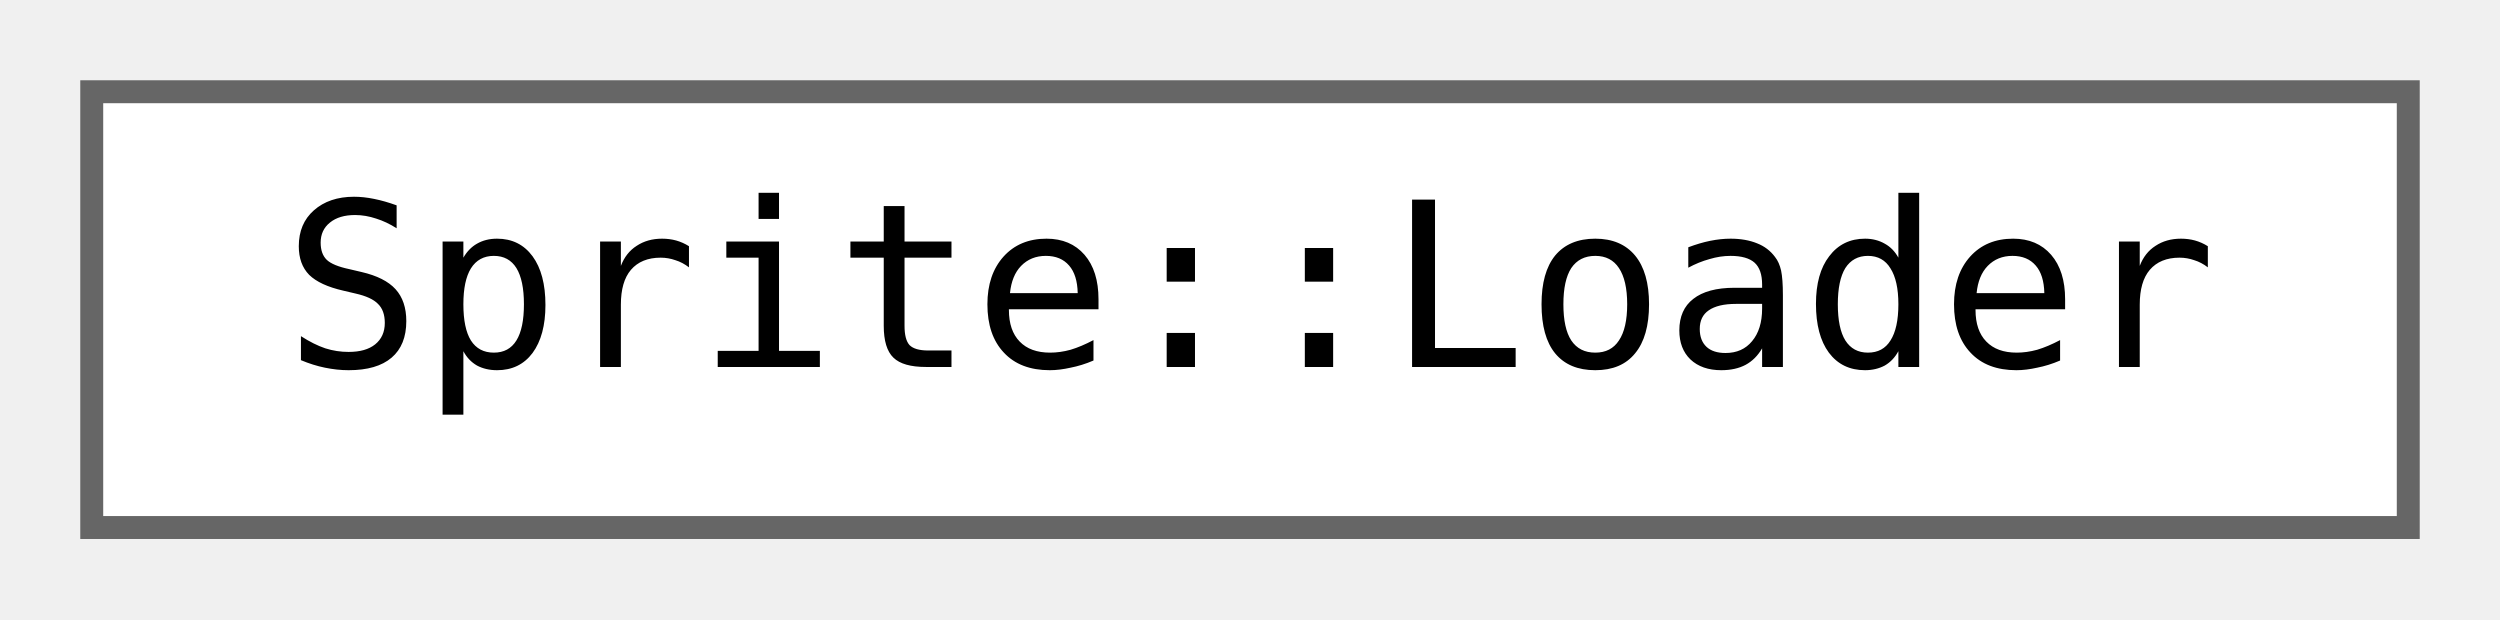
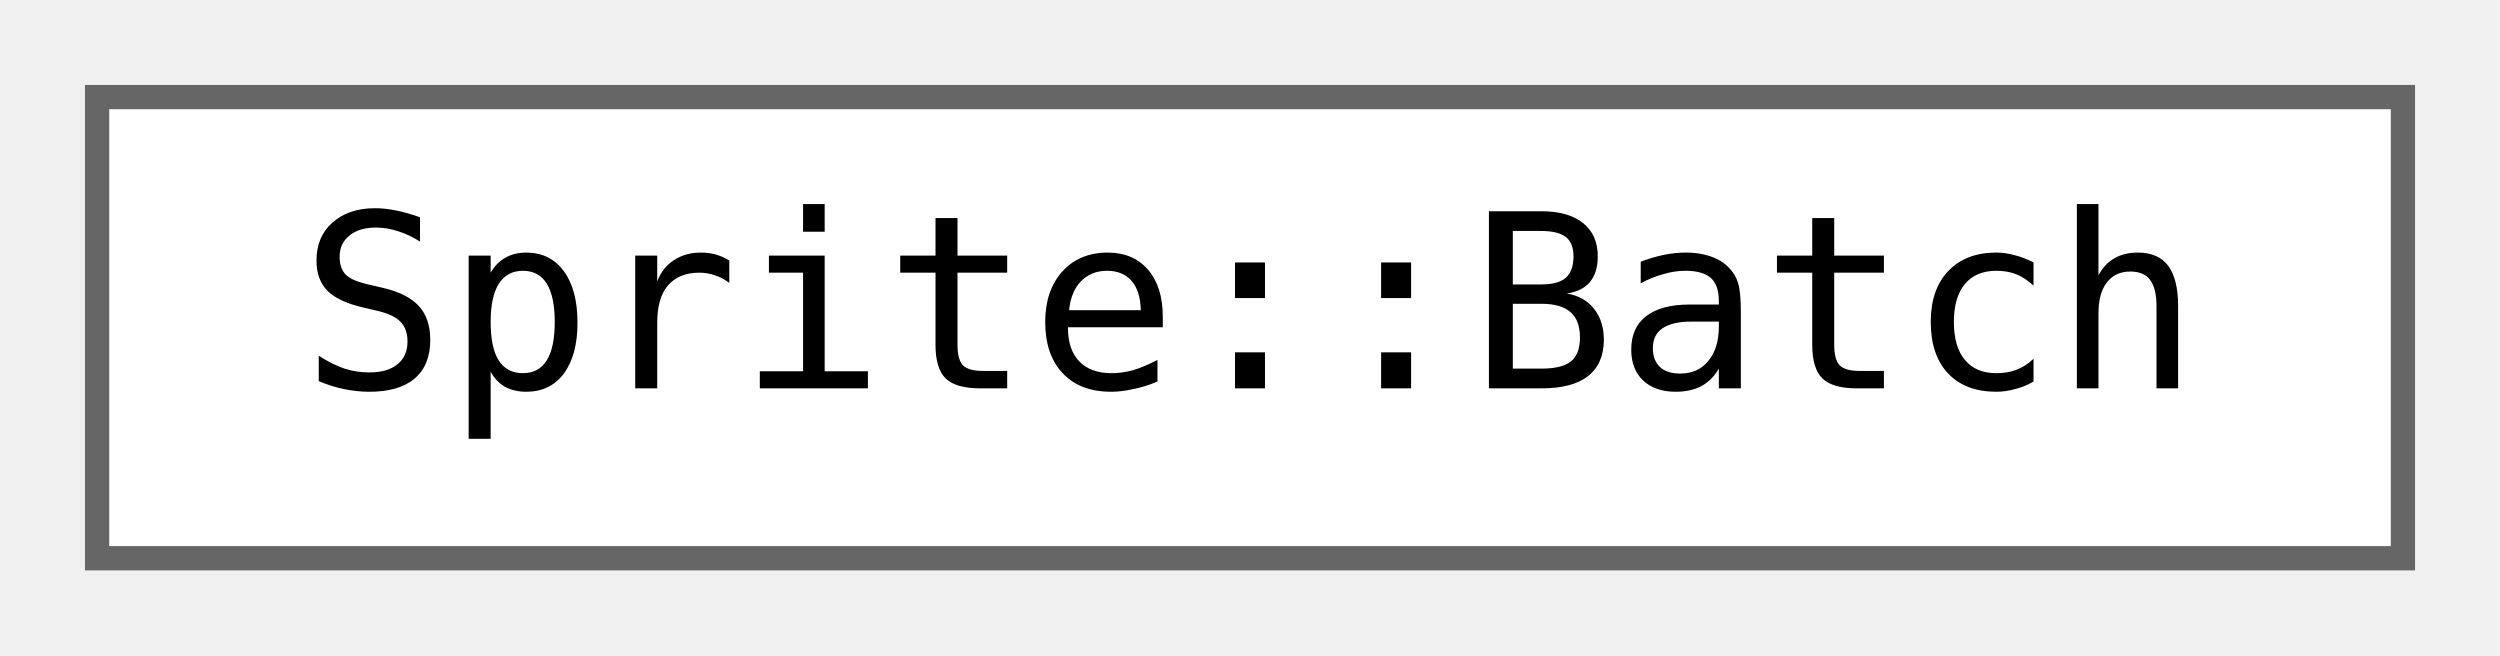
- <svg xmlns="http://www.w3.org/2000/svg" xmlns:xlink="http://www.w3.org/1999/xlink" width="109pt" height="27pt" viewBox="0.00 0.00 109.00 27.00">
+ <svg xmlns="http://www.w3.org/2000/svg" xmlns:xlink="http://www.w3.org/1999/xlink" width="103pt" height="27pt" viewBox="0.00 0.00 103.00 27.00">
  <g id="graph0" class="graph" transform="scale(1 1) rotate(0) translate(4 23)">
    <g id="node1" class="node">
      <g id="a_node1">
-         <a xlink:href="classjngl_1_1Sprite_1_1Loader.html" target="_top" xlink:title="Use this class to load a Sprite asynchronously.">
-           <polygon fill="white" stroke="#666666" points="101,-19 0,-19 0,0 101,0 101,-19" />
-           <text text-anchor="middle" x="50.5" y="-7" font-family="ui-monospace,monospace" font-size="10.00">Sprite::Loader</text>
+         <a xlink:href="classjngl_1_1Sprite_1_1Batch.html" target="_top" xlink:title="While this object is alive, don't do any other draw calls. Should never outlive its Sprite.">
+           <polygon fill="white" stroke="#666666" points="95,-19 0,-19 0,0 95,0 95,-19" />
+           <text text-anchor="middle" x="47.5" y="-7" font-family="ui-monospace,monospace" font-size="10.00">Sprite::Batch</text>
        </a>
      </g>
    </g>
  </g>
</svg>
